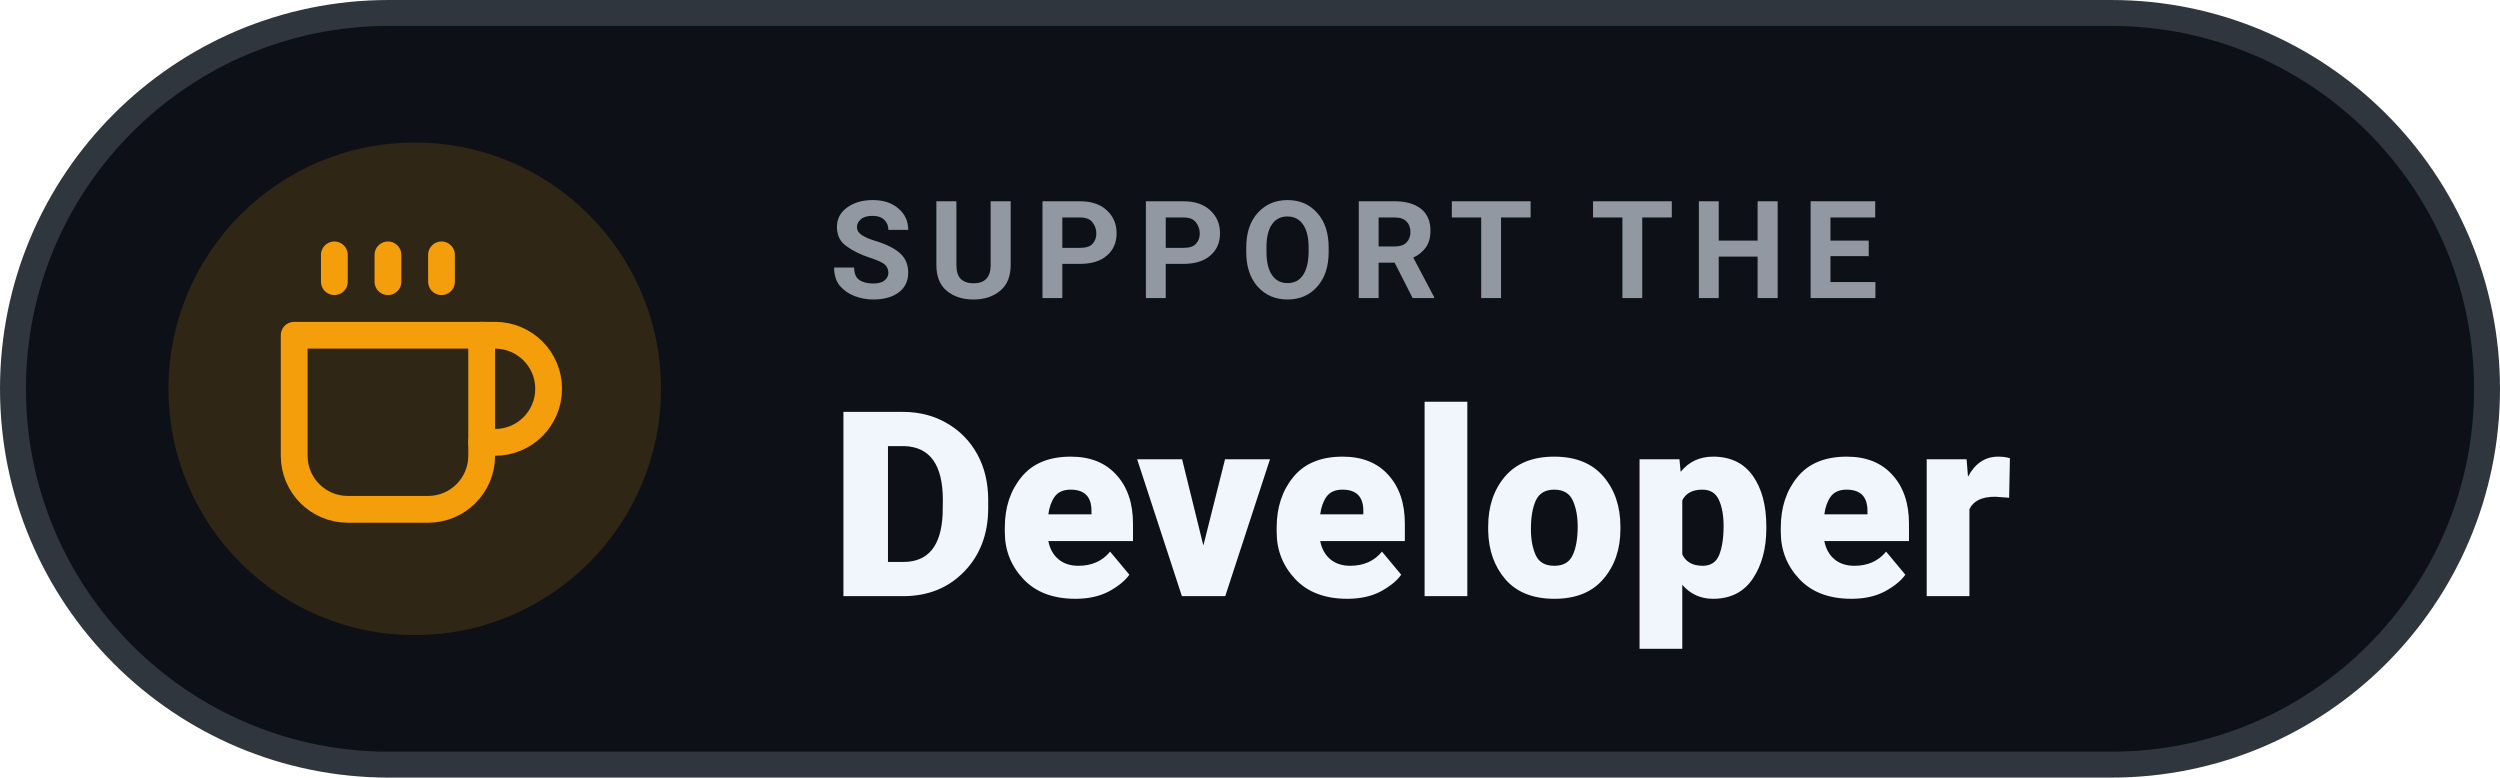
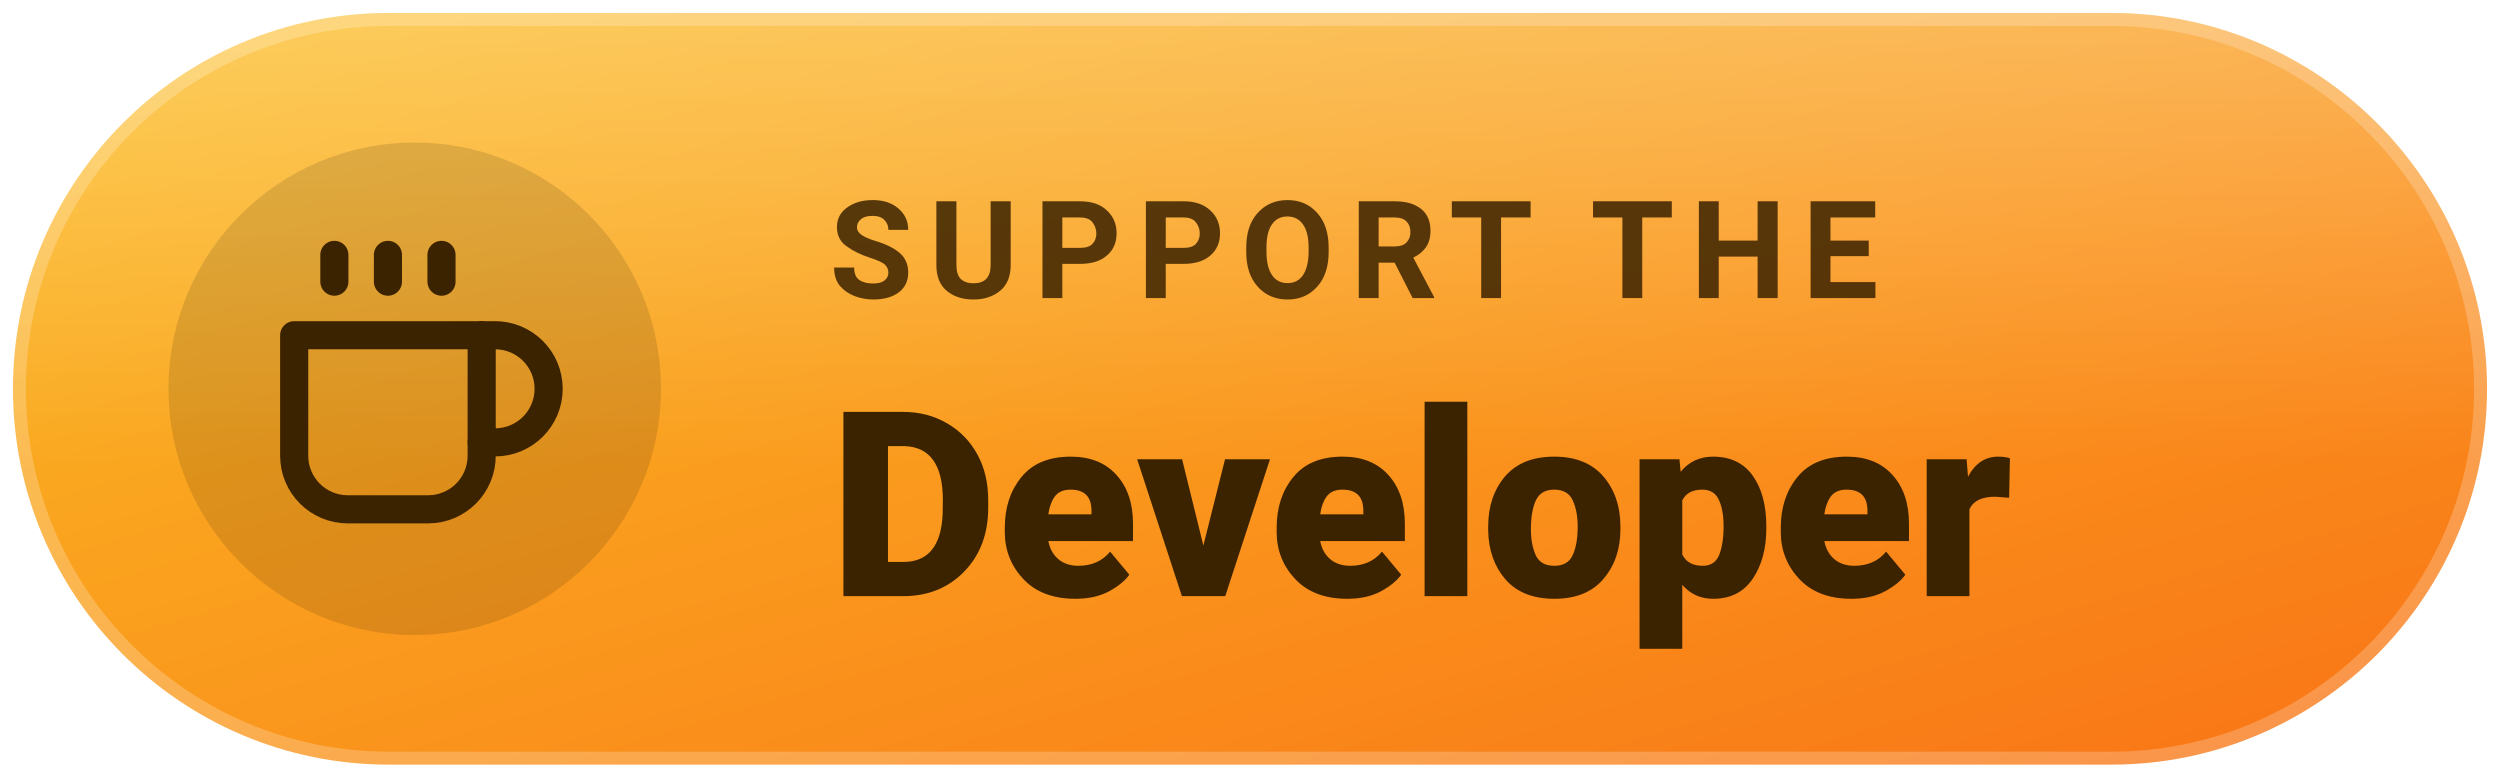
<svg xmlns="http://www.w3.org/2000/svg" width="192.9" height="60" viewBox="0 0 192.9 60" role="img" aria-label="Support The Developer">
-   <rect x="1" y="1" width="190.9" height="58" rx="29" fill="#0d1117" stroke="#30363d" stroke-width="2" />
-   <circle cx="32" cy="30" r="19" fill="#f59e0b" opacity=".15" />
-   <g transform="translate(19.6 17.6) scale(1.0333)" fill="none" stroke="#f59e0b" stroke-width="2" stroke-linecap="round" stroke-linejoin="round">
+   <defs>
+     <linearGradient id="g" x1="0" y1="0" x2="1" y2="1">
+       <stop offset="0" stop-color="#fbbf24" />
+       <stop offset="1" stop-color="#f97316" />
+     </linearGradient>
+     <linearGradient id="s" x1="0" y1="0" x2="0" y2="1">
+       <stop offset="0" stop-color="#fff" stop-opacity=".26" />
+       <stop offset=".6" stop-color="#fff" stop-opacity="0" />
+     </linearGradient>
+   </defs>
+   <rect x="1" y="1" width="190.9" height="58" rx="29" fill="url(#g)" />
+   <rect x="1" y="1" width="190.9" height="58" rx="29" fill="url(#s)" />
+   <rect x="1" y="1" width="190.9" height="58" rx="29" fill="none" stroke="rgba(255,255,255,.22)" stroke-width="2" />
+   <circle cx="32" cy="30" r="19" fill="#000000" opacity=".12" />
+   <g transform="translate(19.6 17.6) scale(1.0333)" fill="none" stroke="#3b2300" stroke-width="2.1" stroke-linecap="round" stroke-linejoin="round">
    <path d="M17 8h1a4 4 0 010 8h-1" />
    <path d="M3 8h14v9a4 4 0 01-4 4H7a4 4 0 01-4-4V8z" />
    <path d="M6 2v2M10 2v2M14 2v2" />
  </g>
-   <g font-family="'Segoe UI', Roboto, Helvetica, Arial, sans-serif">
-     <text x="64" y="23" font-size="10.5" font-weight="600" letter-spacing="1.2" fill="#9198a1" textLength="88.7" lengthAdjust="spacingAndGlyphs">SUPPORT THE</text>
-     <text x="64" y="46" font-size="20" font-weight="800" fill="#f0f6fc" textLength="102.9" lengthAdjust="spacingAndGlyphs">Developer</text>
+   <g font-family="'Segoe UI', Roboto, Helvetica, Arial, sans-serif" fill="#3b2300">
+     <text x="64" y="23" font-size="10.5" font-weight="700" letter-spacing="1.2" fill-opacity=".85" textLength="88.7" lengthAdjust="spacingAndGlyphs">SUPPORT THE</text>
+     <text x="64" y="46" font-size="20" font-weight="800" textLength="102.9" lengthAdjust="spacingAndGlyphs">Developer</text>
  </g>
</svg>
